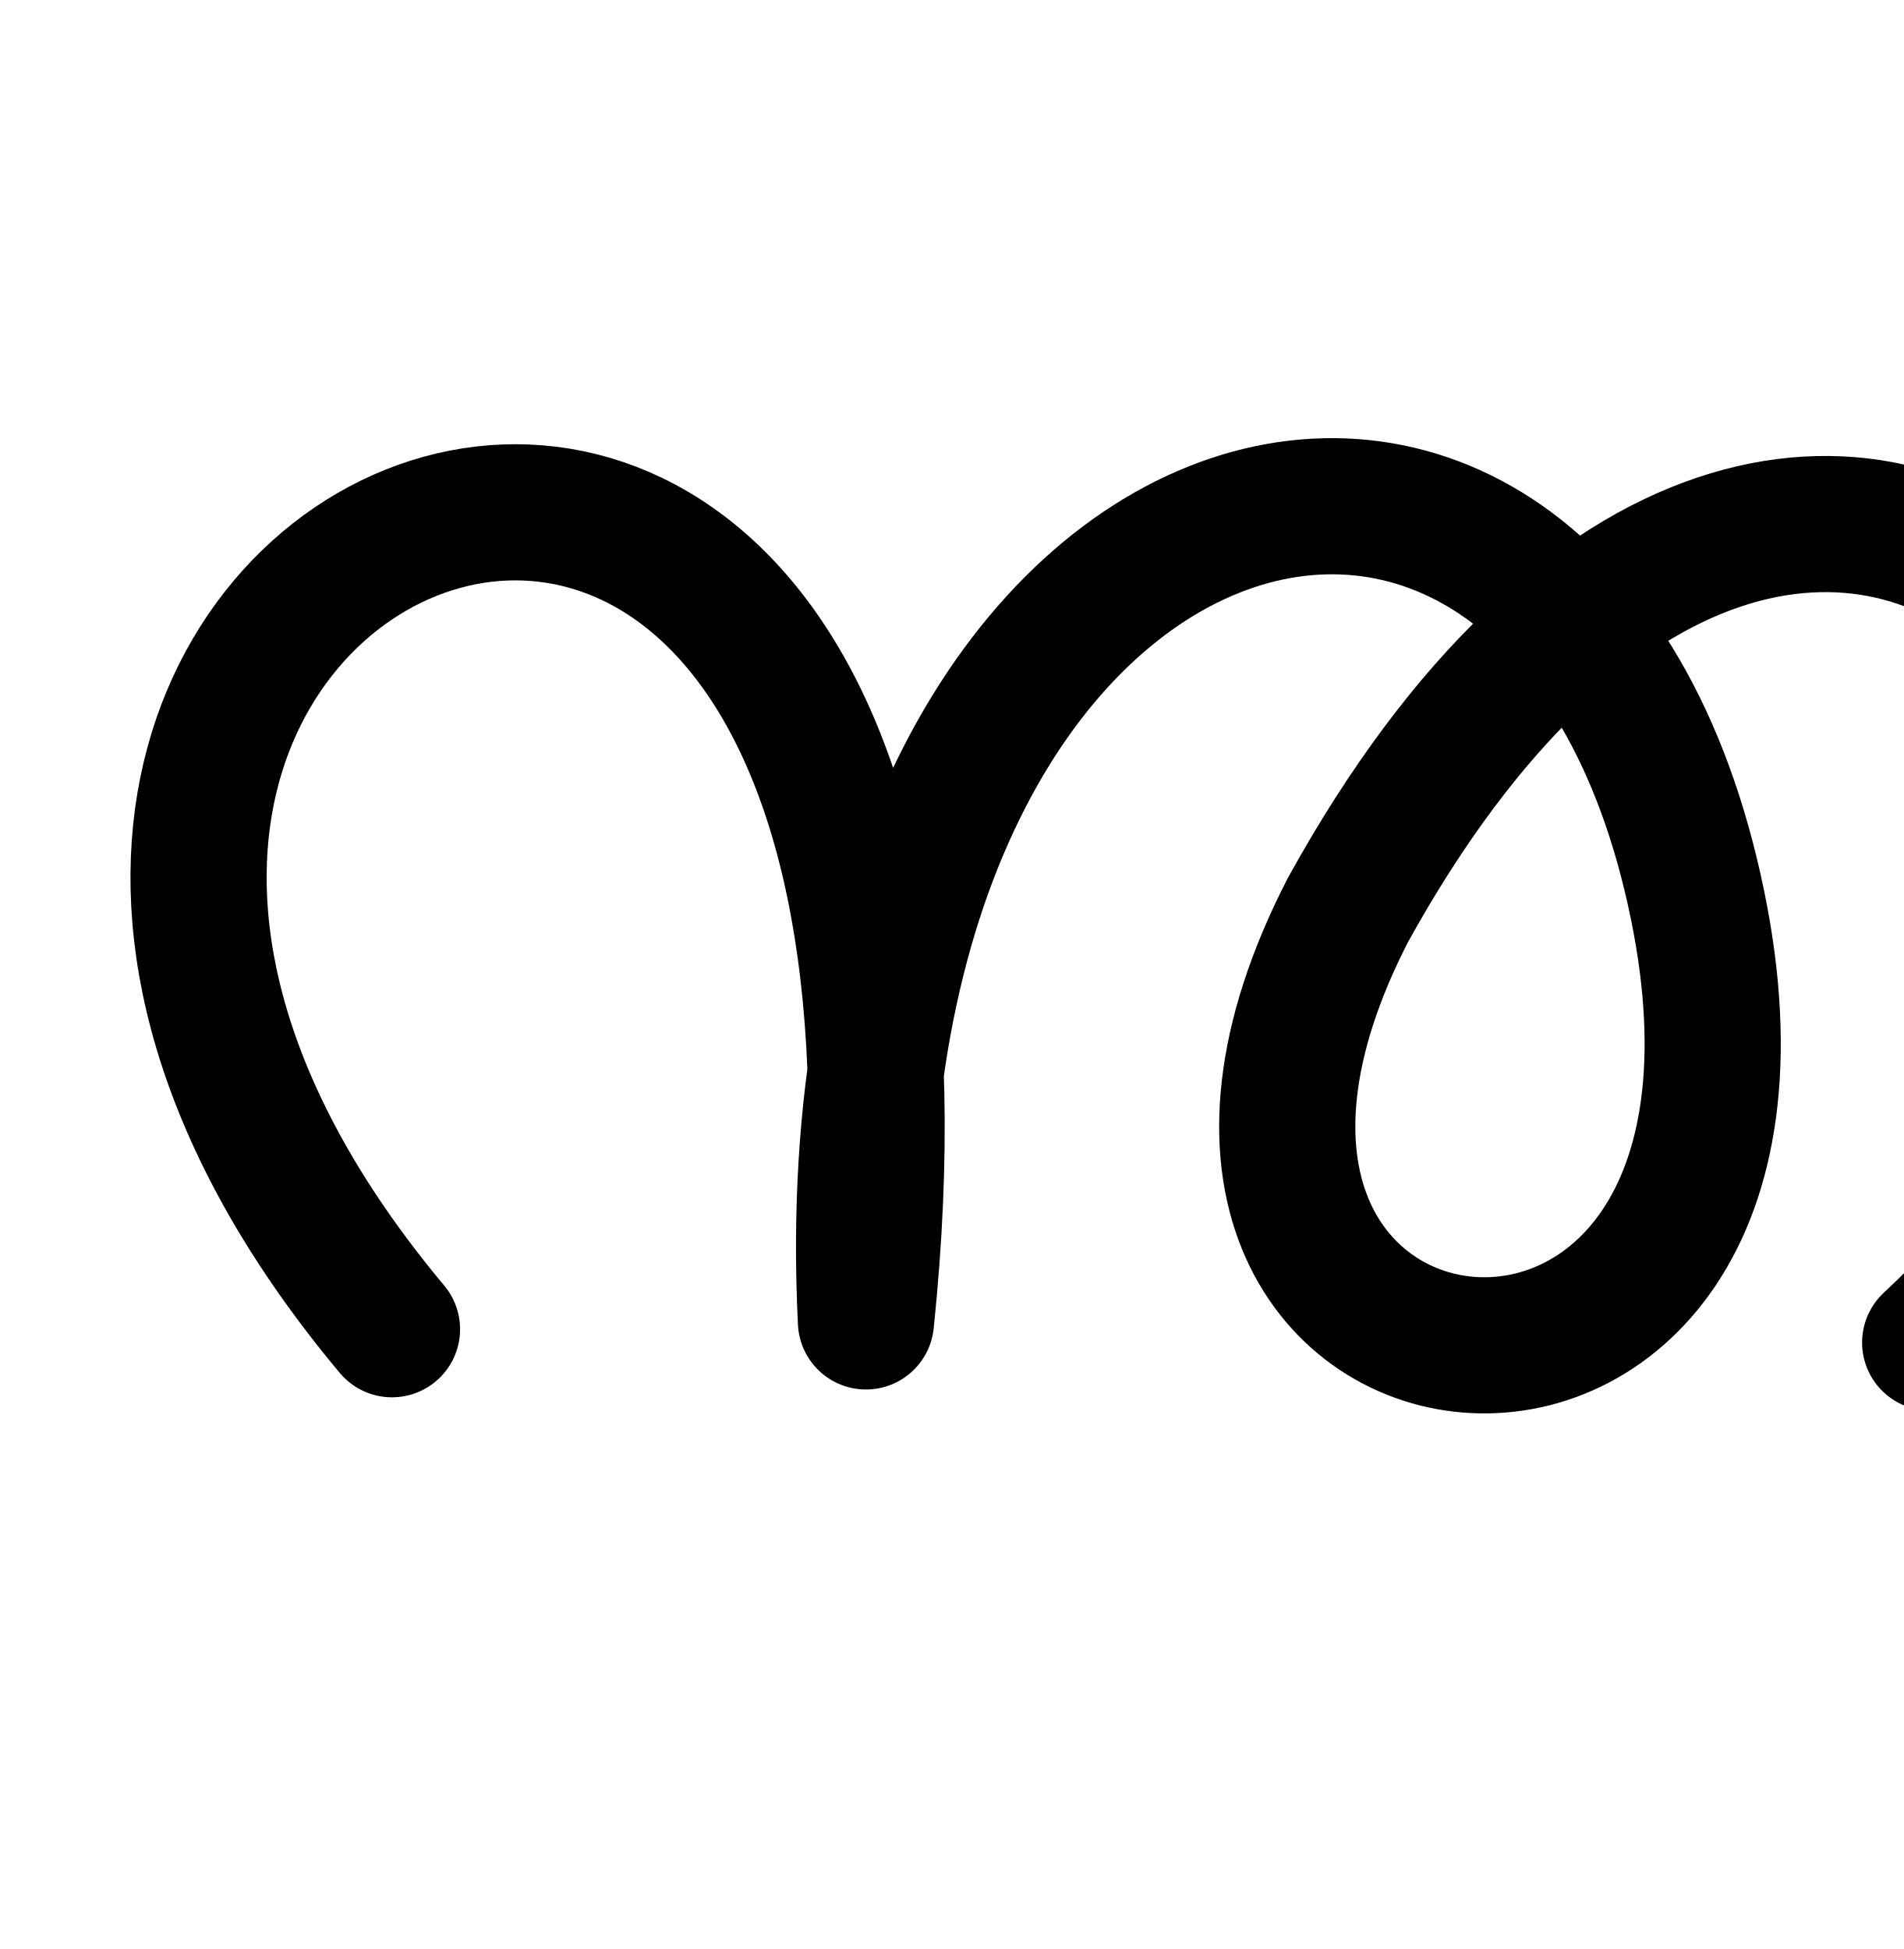
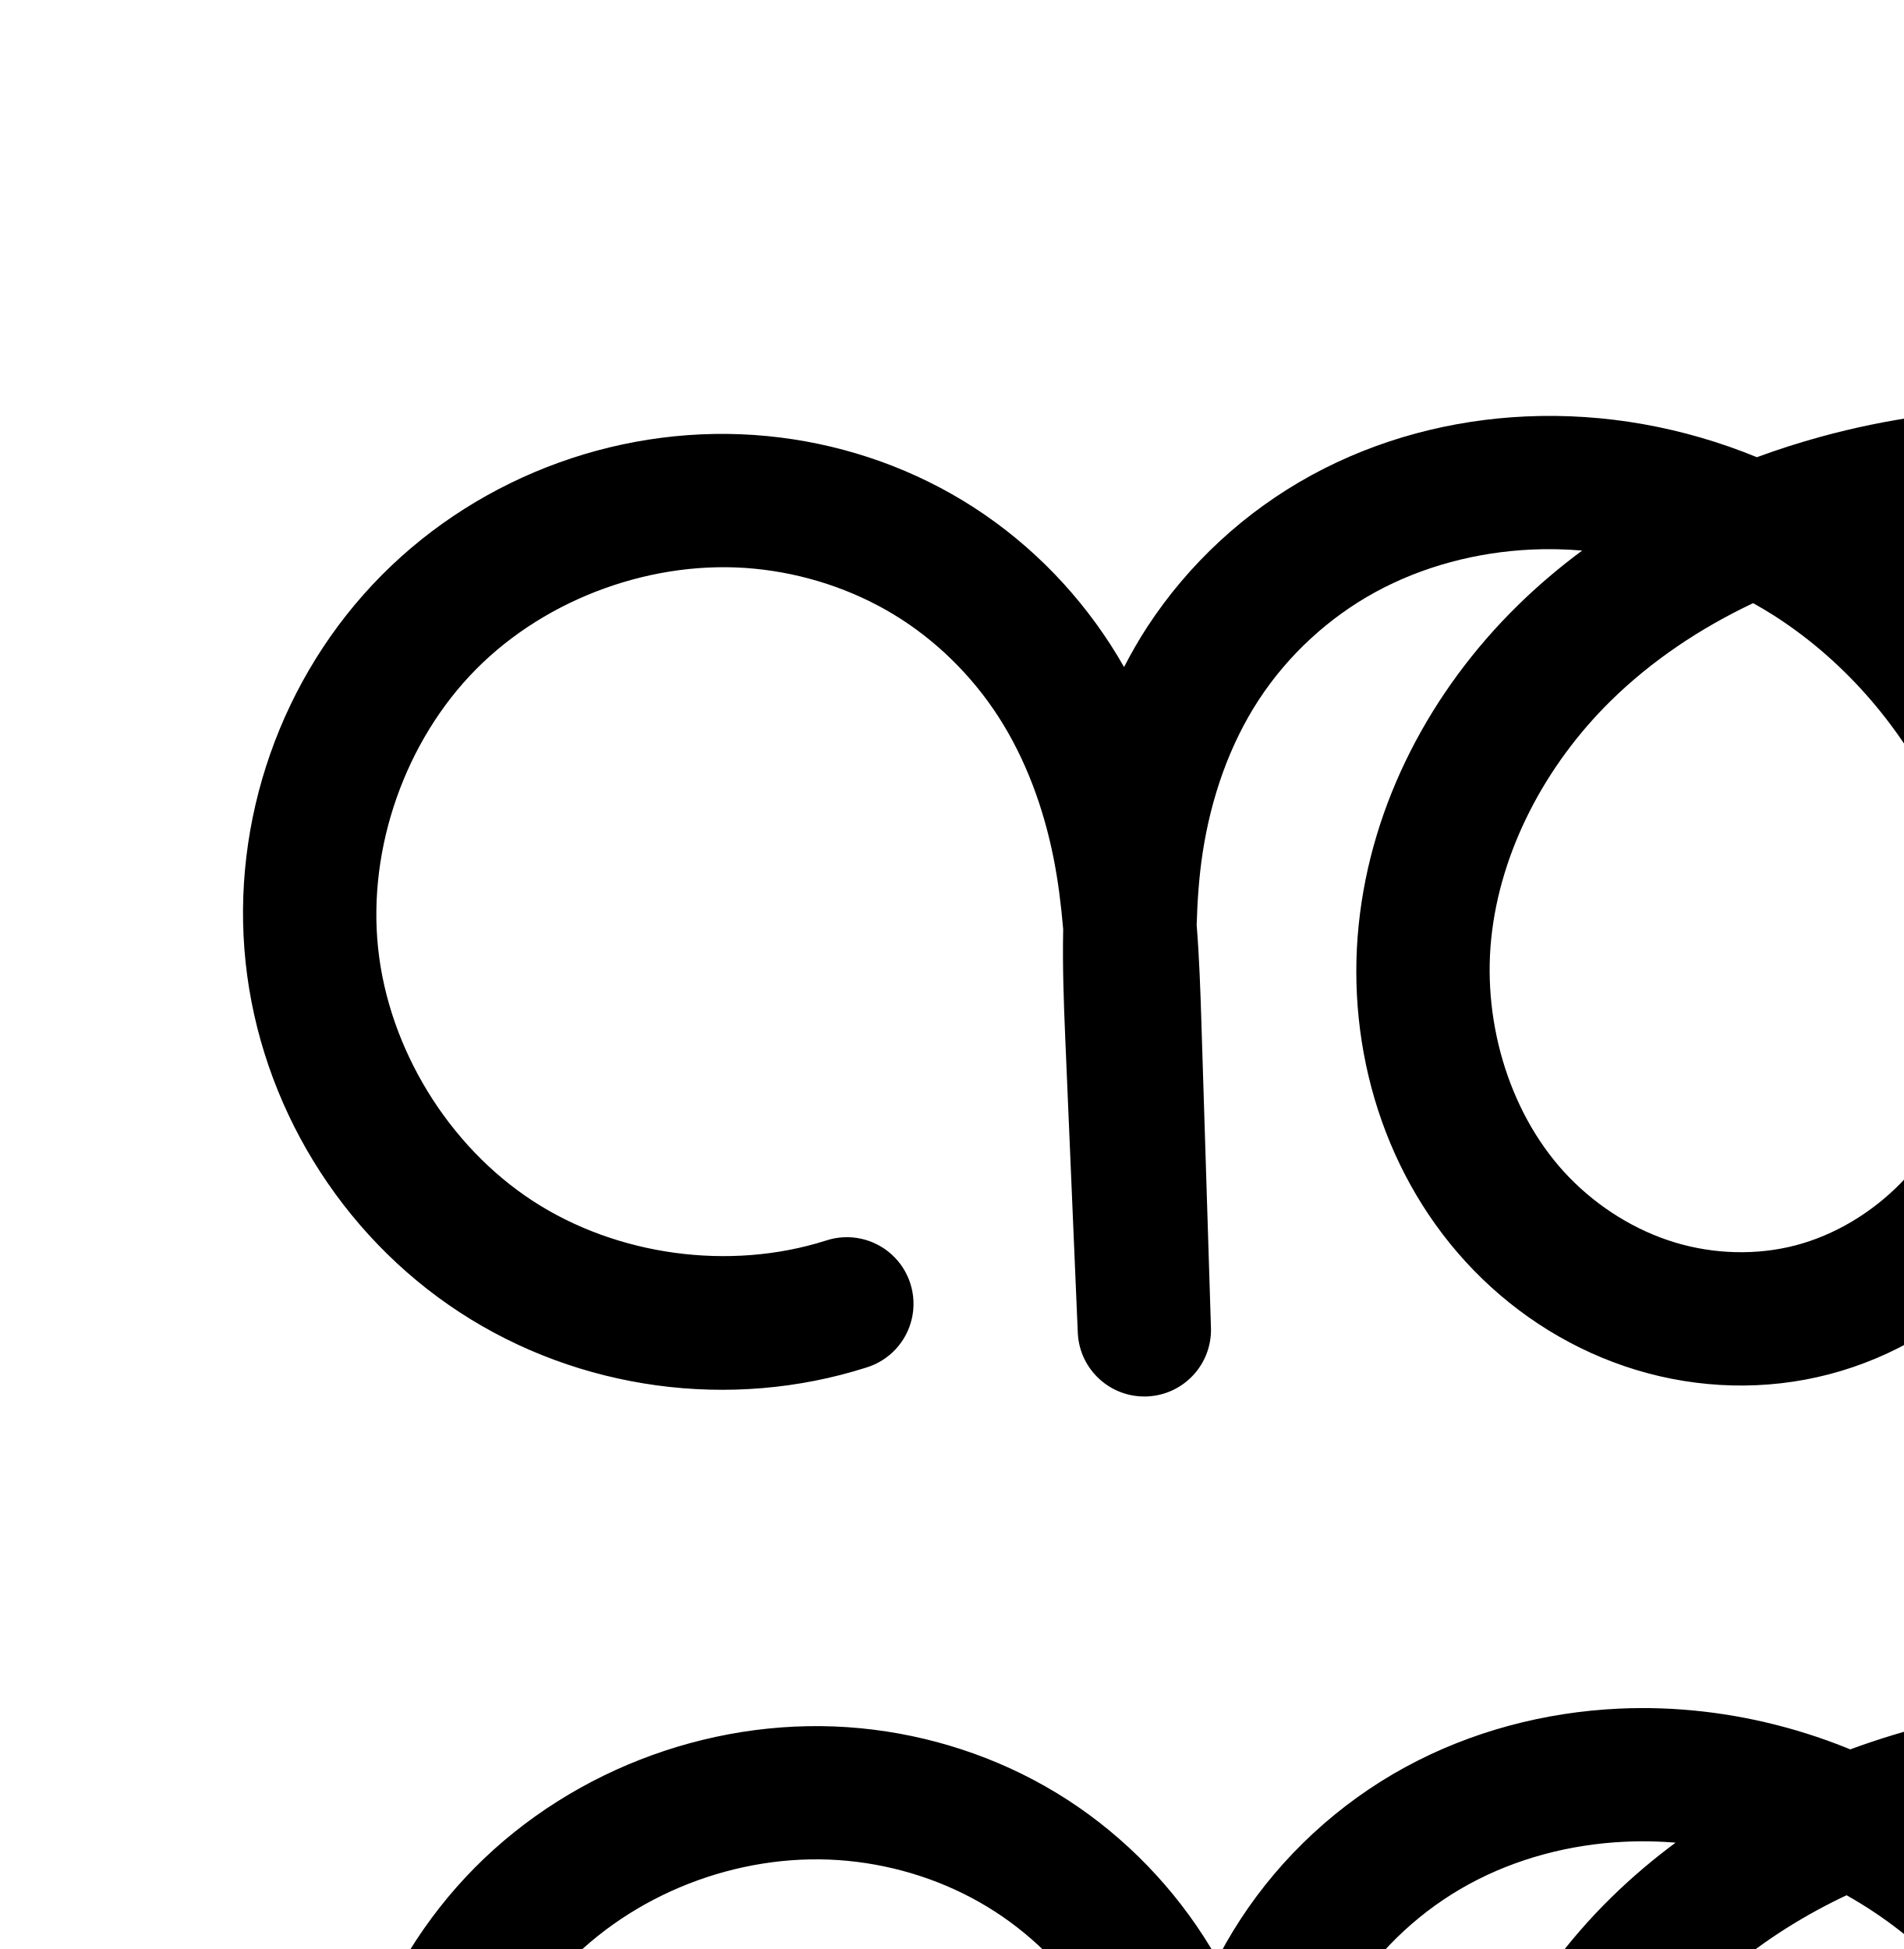
<svg xmlns="http://www.w3.org/2000/svg" width="2000" height="2048" id="svg2992" version="1.1">
  <defs id="defs5498">
    </defs>
  <g id="layer1" transform="translate(0,1048)">
-     <path style="fill:none;stroke:#000000;stroke-width:143.075;stroke-linecap:round;stroke-linejoin:round;stroke-miterlimit:4;stroke-dasharray:none;stroke-opacity:1" d="M 411.845,348.746 C -288,-488 1056,-1064 909.837,340.534 864,-584 1637.838,-807.189 1783.552,-97.017 1920,568 1127.147,468.378 1416.521,-92.286 1912.32,-989.504 2627.904,-195.584 2027.987,362.752" id="path4954" />
+     <g id="layer1-2" transform="translate(-709.5664,-1252.563)">
+       <path style="color:#000000;font-style:normal;font-variant:normal;font-weight:normal;font-stretch:normal;font-size:medium;line-height:normal;font-family:sans-serif;text-indent:0;text-align:start;text-decoration:none;text-decoration-line:none;text-decoration-style:solid;text-decoration-color:#000000;letter-spacing:normal;word-spacing:normal;text-transform:none;direction:ltr;block-progression:tb;writing-mode:lr-tb;baseline-shift:baseline;text-anchor:start;clip-rule:nonzero;display:inline;overflow:visible;visibility:visible;opacity:1;isolation:auto;mix-blend-mode:normal;color-interpolation:sRGB;color-interpolation-filters:linearRGB;solid-color:#000000;solid-opacity:1;fill:#000000;fill-opacity:1;fill-rule:evenodd;stroke:none;stroke-width:140;stroke-linecap:round;stroke-linejoin:round;stroke-miterlimit:4;stroke-dasharray:none;stroke-dashoffset:0;stroke-opacity:1;color-rendering:auto;image-rendering:auto;shape-rendering:auto;text-rendering:auto;enable-background:accumulate" d="m 2833.324,634.314 c -71.333,0.16 -142.188,10.461 -210.262,29.057 -22.736,6.211 -45.302,13.428 -67.574,21.623 -76.549,-31.411 -159.678,-46.676 -243.164,-42.824 -77.598,3.58 -154.986,23.647 -224.559,61.592 -69.731,38.031 -129.349,93.075 -172.807,159.57 -8.939,13.678 -16.931,27.794 -24.381,42.125 -4.509,-7.917 -9.241,-15.741 -14.215,-23.455 -39.414,-61.127 -92.343,-113.351 -155.035,-151.359 -62.616,-37.962 -133.221,-60.82 -205.461,-67.844 -149.048,-14.491 -300.013,40.006 -405.438,146.359 -105.424,106.353 -158.597,257.792 -142.799,406.707 15.798,148.915 99.559,285.825 224.951,367.691 125.392,81.867 284.433,103.478 427.123,58.037 a 70.007,70.007 0 1 0 -42.482,-133.4 c -100.877,32.125 -219.456,16.013 -308.104,-41.863 -88.648,-57.877 -151.101,-159.957 -162.269,-265.234 -11.168,-105.278 28.477,-218.189 103.008,-293.377 74.531,-75.188 187.091,-115.821 292.463,-105.576 51.728,5.029 102.535,21.607 146.426,48.217 43.815,26.564 81.875,63.958 109.957,107.51 28.101,43.581 47.176,94.762 57.873,148.631 4.746,23.902 7.845,48.777 10.057,74.4 -0.81,39.657 0.625,78.305 2.211,115.568 L 1842,1605.58 a 70.007,70.007 0 0 0 139.904,-5.168 l -10.137,-323.875 c -1.013,-32.379 -2.168,-65.78 -4.885,-99.906 0.726,-25.914 2.527,-51.112 6.201,-75.4 8.842,-58.457 28.428,-114.427 59.066,-161.309 30.63,-46.868 73.489,-86.439 122.65,-113.252 49.32,-26.899 106.292,-41.987 163.976,-44.648 17.655,-0.814 35.411,-0.407 53.129,1.068 -23.881,17.7 -46.713,37.028 -68.17,58.133 -89.865,88.389 -153.46,206.212 -166.658,335.525 -13.296,130.277 27.118,266.269 121.072,362.818 a 70.007,70.007 0 0 0 0,0 c 46.827,48.121 105.373,84.776 170.607,104.543 65.344,19.8 135.746,22.047 202.777,4.504 67.457,-17.655 127.751,-54.337 175.357,-103.115 47.492,-48.662 81.39,-108.158 101.141,-171.562 39.5,-126.804 20.905,-262.053 -31.889,-377.303 -36.917,-80.59 -90.861,-153.182 -158.01,-211.379 64.571,-11.821 130.367,-14.359 194.158,-5.91 82.937,10.985 163.31,40.851 230.014,88.07 66.527,47.094 120.327,112.681 150.184,186.469 29.748,73.519 35.88,157.382 15.094,231.971 -19.66,70.546 -64.339,135.444 -123.223,178.986 -58.884,43.542 -134.024,67.244 -207.234,65.371 a 70.007,70.007 0 1 0 -3.58,139.955 c 105.188,2.691 209.449,-30.199 294.053,-92.76 84.604,-62.561 146.599,-152.609 174.846,-253.969 29.794,-106.912 20.749,-220.925 -20.176,-322.066 -40.816,-100.873 -111.816,-186.455 -199.074,-248.225 -87.081,-61.644 -188.672,-98.835 -292.522,-112.59 -32.405,-4.292 -64.927,-6.315 -97.352,-6.242 z m -281.777,204.033 c 7.576,4.244 15.061,8.64 22.359,13.32 75.566,48.462 137.153,120.738 174.959,203.27 40.508,88.43 52.635,190.27 25.506,277.361 -13.564,43.544 -36.922,83.913 -67.668,115.416 -30.632,31.387 -69.702,54.754 -110.611,65.461 -40.607,10.627 -85.594,9.417 -126.732,-3.049 a 70.007,70.007 0 0 0 0,-0 c -41.248,-12.498 -80.104,-36.576 -110.873,-68.195 -61.239,-62.931 -91.429,-159.866 -82.131,-250.967 9.396,-92.064 56.769,-182.276 125.553,-249.93 42.706,-42.004 93.832,-76.298 149.639,-102.686 z" id="path4370-9-0" />
+       <g transform="translate(3575.69,1245.758)" id="layer1-5" />
+       <path id="path4370-9-0-3" d="m 1696.581,2932.712 c -121.784,38.783 -260.593,19.922 -367.613,-49.95 -107.02,-69.872 -180.126,-189.368 -193.61,-316.464 -13.483,-127.097 32.924,-259.271 122.902,-350.042 89.978,-90.771 221.741,-138.335 348.95,-125.967 61.984,6.027 122.69,25.744 175.944,58.031 53.254,32.286 98.748,77.095 132.496,129.434 33.748,52.339 55.572,111.847 67.701,172.931 12.129,61.084 14.618,123.615 16.566,185.861 l 10.136,323.875 -13.158,-309.111 c -2.88,-67.651 -5.036,-135.779 5.091,-202.731 10.127,-66.951 32.641,-132.452 69.684,-189.134 37.044,-56.682 88.282,-103.989 147.728,-136.411 59.446,-32.422 126.627,-49.999 194.268,-53.12 103.837,-4.79 208.646,24.533 296.145,80.648 87.5,56.116 157.52,138.536 200.811,233.04 46.651,101.84 62.011,220.385 28.697,327.333 -16.657,53.474 -45.286,103.407 -84.405,143.489 -39.119,40.083 -88.8,70.107 -142.983,84.288 -53.819,14.085 -111.514,12.356 -164.755,-3.777 -53.242,-16.133 -101.943,-46.499 -140.741,-86.369 -77.596,-79.74 -112.899,-196.204 -101.602,-306.893 11.297,-110.689 66.782,-214.707 146.106,-292.728 79.324,-78.022 181.355,-130.911 288.686,-160.231 90.879,-24.826 186.584,-33.316 279.976,-20.947 93.393,12.37 184.375,45.899 261.268,100.331 76.892,54.432 139.292,130.016 174.629,217.346 35.337,87.33 42.925,186.268 17.634,277.019 -23.953,85.953 -77.29,163.426 -149.034,216.478 -71.744,53.051 -161.445,81.347 -250.644,79.066" style="fill:none;fill-rule:evenodd;stroke:#000000;stroke-width:140;stroke-linecap:round;stroke-linejoin:round;stroke-miterlimit:4;stroke-dasharray:none;stroke-opacity:1" />
+     </g>
  </g>
</svg>
